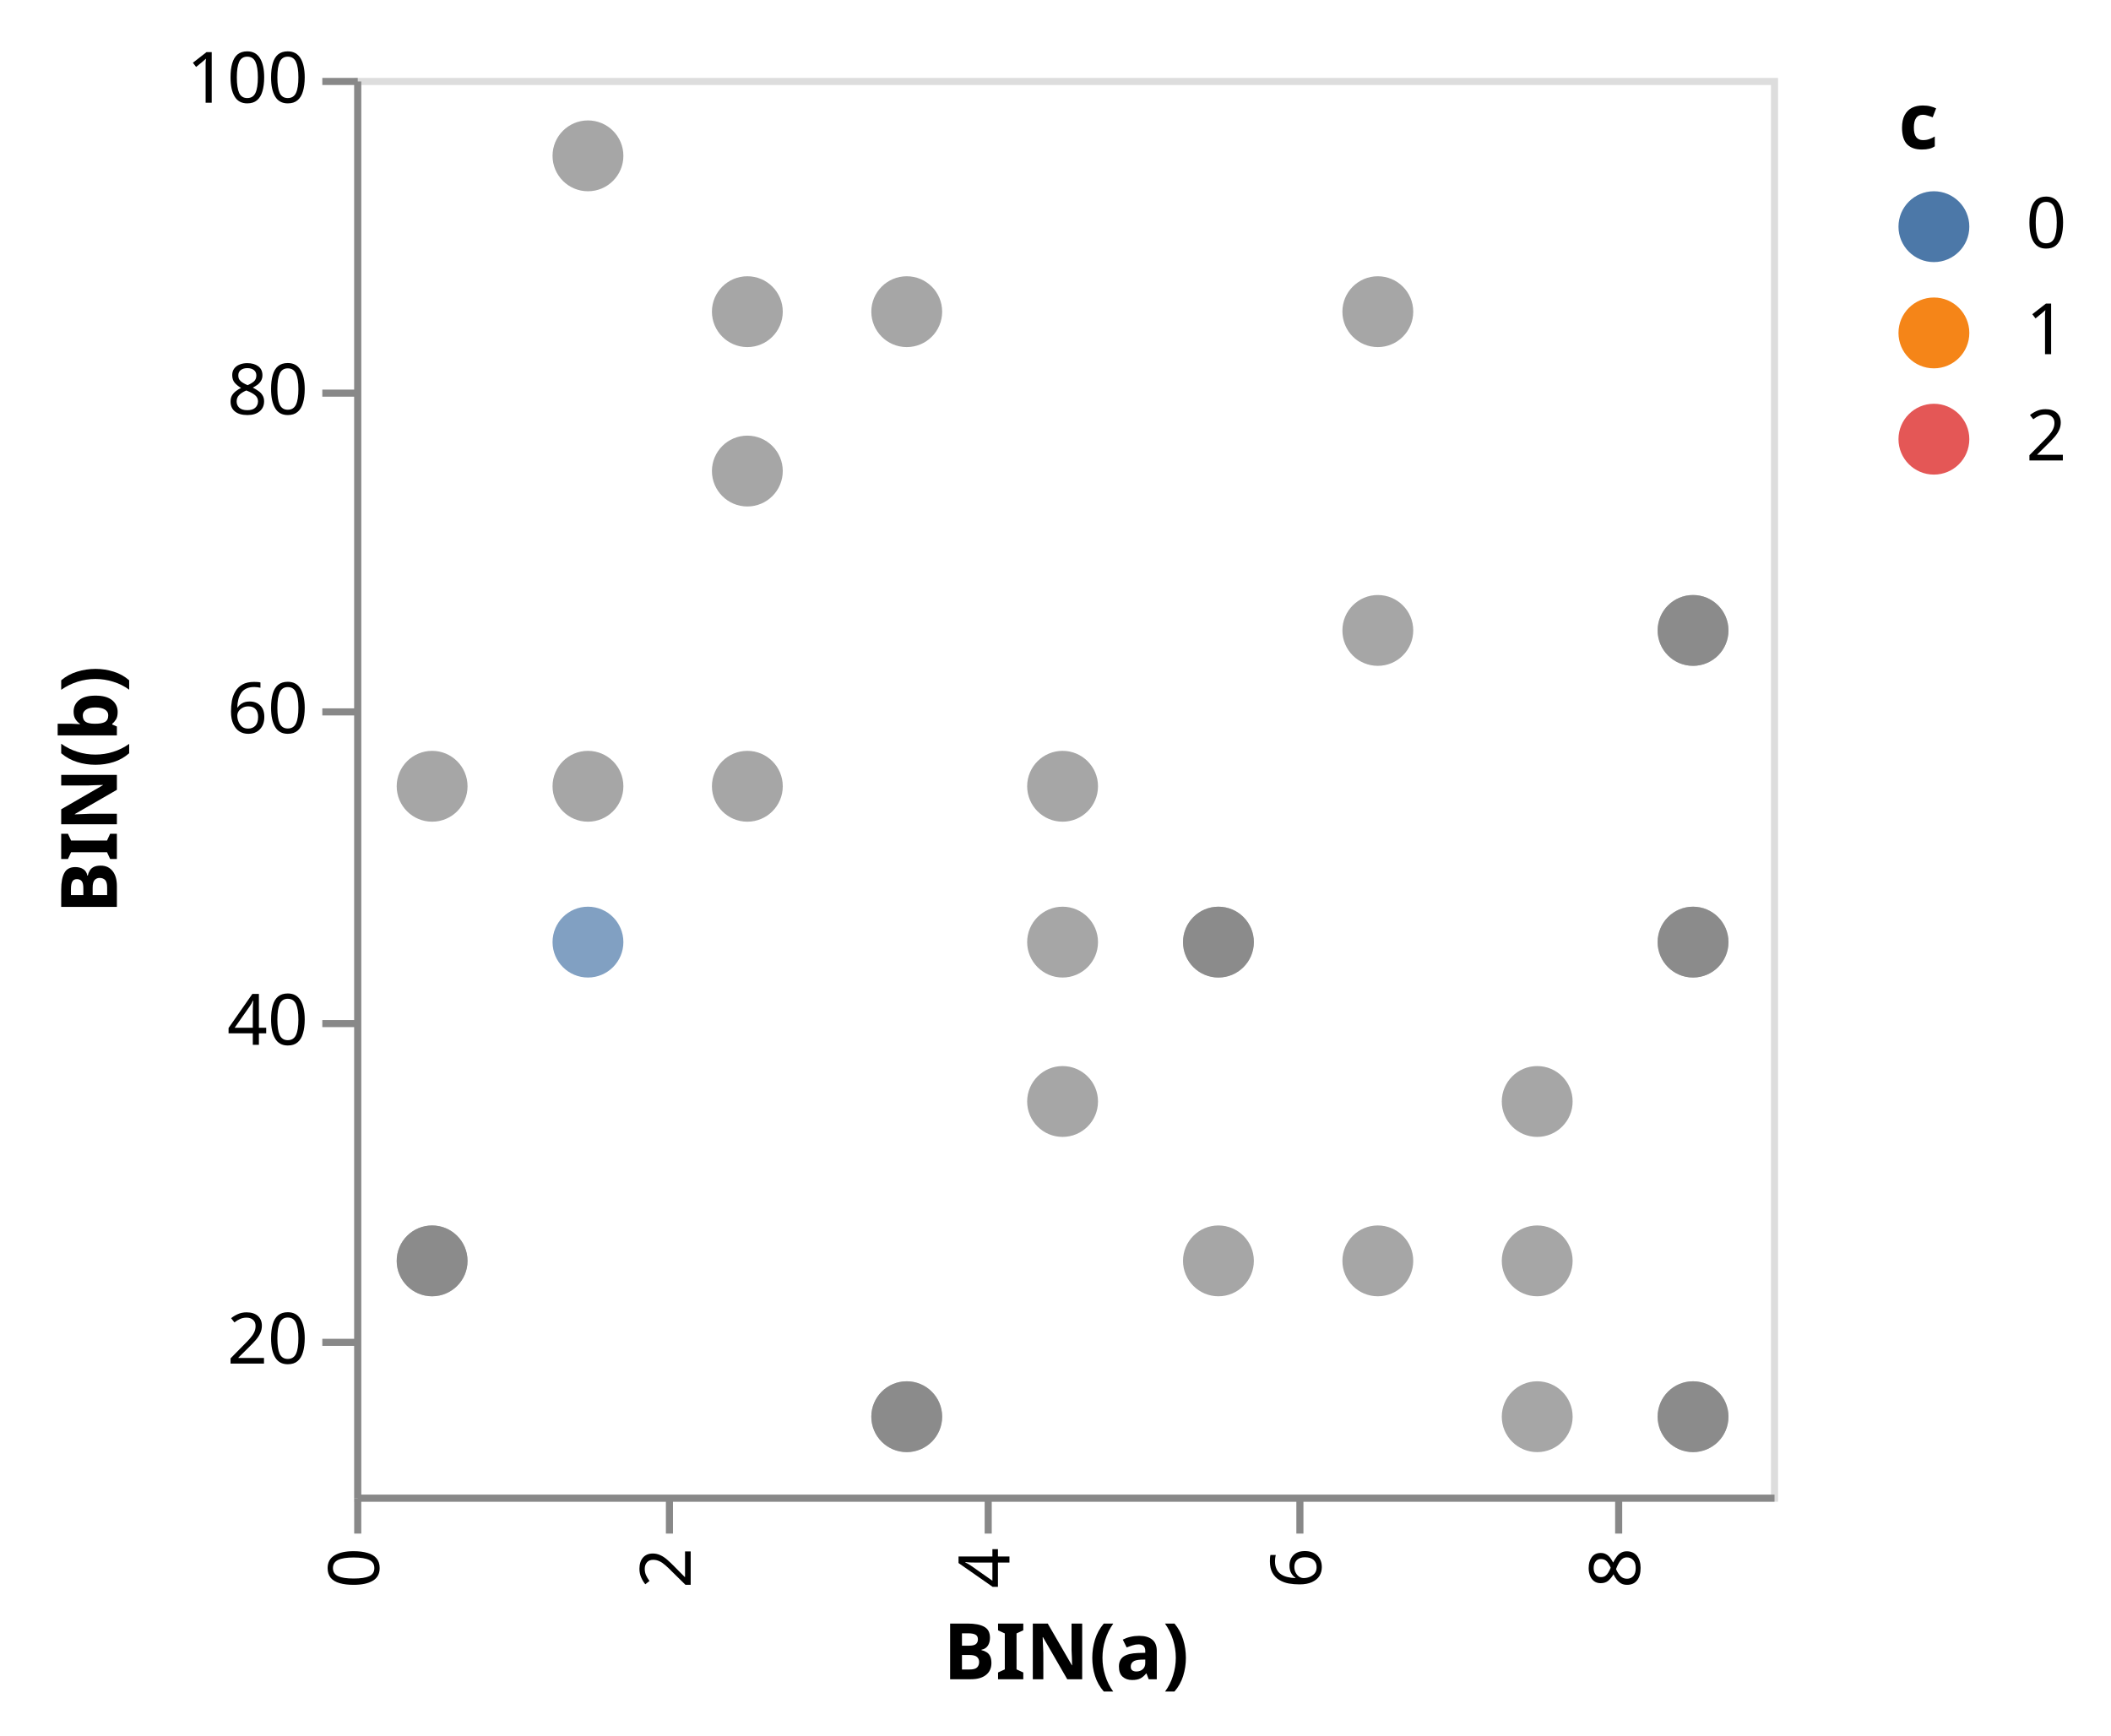
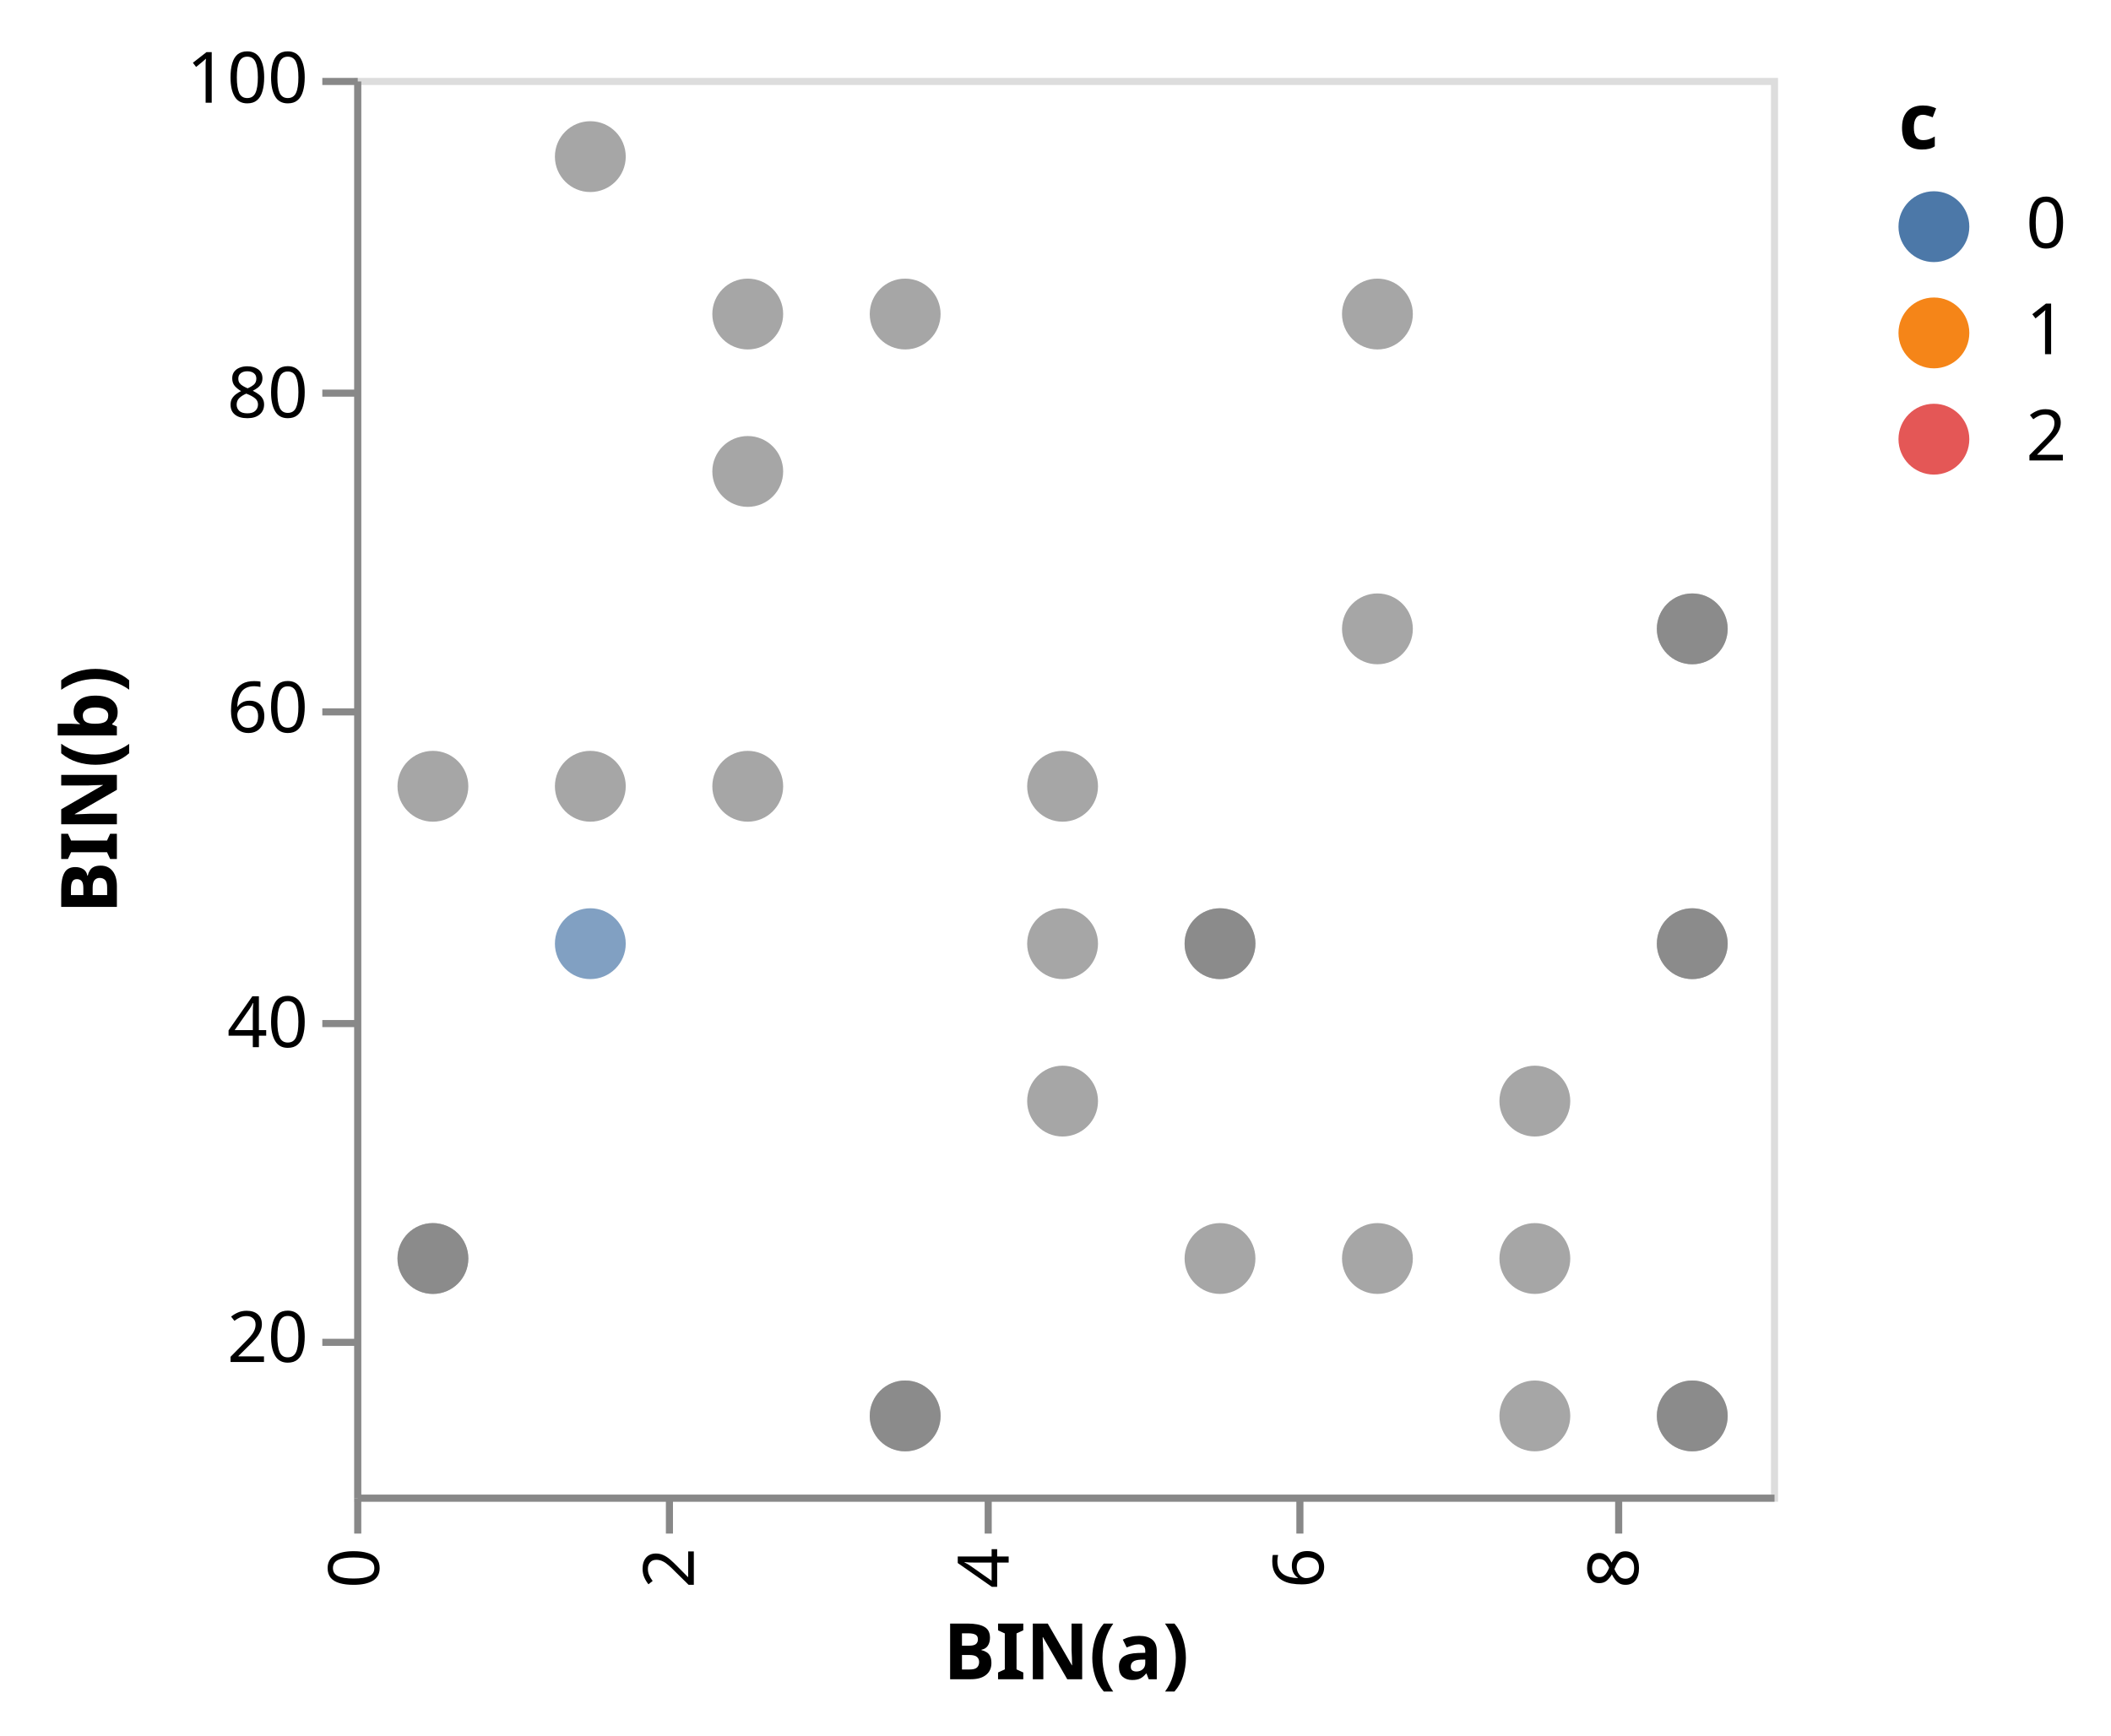
<svg xmlns="http://www.w3.org/2000/svg" class="marks" width="298" height="245" viewBox="0 0 298 245" version="1.1">
  <g transform="translate(50,11)">
    <g class="mark-group role-frame root">
      <g transform="translate(0,0)">
        <path class="background" d="M0.5,0.5h200v200h-200Z" style="fill: transparent; stroke: #ddd;" />
        <g>
          <g class="mark-symbol role-mark marks">
-             <path transform="translate(11,167)" d="M5,0A5,5,0,1,1,-5,0A5,5,0,1,1,5,0" style="fill: grey; stroke-width: 2; opacity: 0.7;" />
-             <path transform="translate(11,100)" d="M5,0A5,5,0,1,1,-5,0A5,5,0,1,1,5,0" style="fill: grey; stroke-width: 2; opacity: 0.7;" />
-             <path transform="translate(11,167)" d="M5,0A5,5,0,1,1,-5,0A5,5,0,1,1,5,0" style="fill: grey; stroke-width: 2; opacity: 0.7;" />
-             <path transform="translate(33,122)" d="M5,0A5,5,0,1,1,-5,0A5,5,0,1,1,5,0" style="fill: #4c78a8; stroke-width: 2; opacity: 0.7;" />
-             <path transform="translate(33,11)" d="M5,0A5,5,0,1,1,-5,0A5,5,0,1,1,5,0" style="fill: grey; stroke-width: 2; opacity: 0.7;" />
-             <path transform="translate(33,100)" d="M5,0A5,5,0,1,1,-5,0A5,5,0,1,1,5,0" style="fill: grey; stroke-width: 2; opacity: 0.7;" />
-             <path transform="translate(55.5,33)" d="M5,0A5,5,0,1,1,-5,0A5,5,0,1,1,5,0" style="fill: grey; stroke-width: 2; opacity: 0.7;" />
-             <path transform="translate(55.5,100)" d="M5,0A5,5,0,1,1,-5,0A5,5,0,1,1,5,0" style="fill: grey; stroke-width: 2; opacity: 0.7;" />
-             <path transform="translate(55.5,55.5)" d="M5,0A5,5,0,1,1,-5,0A5,5,0,1,1,5,0" style="fill: grey; stroke-width: 2; opacity: 0.7;" />
-             <path transform="translate(78,189)" d="M5,0A5,5,0,1,1,-5,0A5,5,0,1,1,5,0" style="fill: grey; stroke-width: 2; opacity: 0.7;" />
-             <path transform="translate(78,33)" d="M5,0A5,5,0,1,1,-5,0A5,5,0,1,1,5,0" style="fill: grey; stroke-width: 2; opacity: 0.7;" />
-             <path transform="translate(78,189)" d="M5,0A5,5,0,1,1,-5,0A5,5,0,1,1,5,0" style="fill: grey; stroke-width: 2; opacity: 0.7;" />
+             <path transform="translate(11.11111,166.6667)" d="M5,0A5,5,0,1,1,-5,0A5,5,0,1,1,5,0" style="fill: grey; stroke-width: 2; opacity: 0.7;" />
+             <path transform="translate(11.11111,100)" d="M5,0A5,5,0,1,1,-5,0A5,5,0,1,1,5,0" style="fill: grey; stroke-width: 2; opacity: 0.7;" />
+             <path transform="translate(11.11111,166.6667)" d="M5,0A5,5,0,1,1,-5,0A5,5,0,1,1,5,0" style="fill: grey; stroke-width: 2; opacity: 0.7;" />
+             <path transform="translate(33.33333,122.2222)" d="M5,0A5,5,0,1,1,-5,0A5,5,0,1,1,5,0" style="fill: #4c78a8; stroke-width: 2; opacity: 0.7;" />
+             <path transform="translate(33.33333,11.11111)" d="M5,0A5,5,0,1,1,-5,0A5,5,0,1,1,5,0" style="fill: grey; stroke-width: 2; opacity: 0.7;" />
+             <path transform="translate(33.33333,100)" d="M5,0A5,5,0,1,1,-5,0A5,5,0,1,1,5,0" style="fill: grey; stroke-width: 2; opacity: 0.7;" />
+             <path transform="translate(55.55556,33.33333)" d="M5,0A5,5,0,1,1,-5,0A5,5,0,1,1,5,0" style="fill: grey; stroke-width: 2; opacity: 0.7;" />
+             <path transform="translate(55.55556,100)" d="M5,0A5,5,0,1,1,-5,0A5,5,0,1,1,5,0" style="fill: grey; stroke-width: 2; opacity: 0.7;" />
+             <path transform="translate(55.55556,55.55556)" d="M5,0A5,5,0,1,1,-5,0A5,5,0,1,1,5,0" style="fill: grey; stroke-width: 2; opacity: 0.7;" />
+             <path transform="translate(77.77778,188.8889)" d="M5,0A5,5,0,1,1,-5,0A5,5,0,1,1,5,0" style="fill: grey; stroke-width: 2; opacity: 0.7;" />
+             <path transform="translate(77.77778,33.33333)" d="M5,0A5,5,0,1,1,-5,0A5,5,0,1,1,5,0" style="fill: grey; stroke-width: 2; opacity: 0.7;" />
+             <path transform="translate(77.77778,188.8889)" d="M5,0A5,5,0,1,1,-5,0A5,5,0,1,1,5,0" style="fill: grey; stroke-width: 2; opacity: 0.7;" />
            <path transform="translate(100,100)" d="M5,0A5,5,0,1,1,-5,0A5,5,0,1,1,5,0" style="fill: grey; stroke-width: 2; opacity: 0.7;" />
-             <path transform="translate(100,122)" d="M5,0A5,5,0,1,1,-5,0A5,5,0,1,1,5,0" style="fill: grey; stroke-width: 2; opacity: 0.7;" />
-             <path transform="translate(100,144.5)" d="M5,0A5,5,0,1,1,-5,0A5,5,0,1,1,5,0" style="fill: grey; stroke-width: 2; opacity: 0.7;" />
-             <path transform="translate(122,167)" d="M5,0A5,5,0,1,1,-5,0A5,5,0,1,1,5,0" style="fill: grey; stroke-width: 2; opacity: 0.7;" />
-             <path transform="translate(122,122)" d="M5,0A5,5,0,1,1,-5,0A5,5,0,1,1,5,0" style="fill: grey; stroke-width: 2; opacity: 0.7;" />
-             <path transform="translate(122,122)" d="M5,0A5,5,0,1,1,-5,0A5,5,0,1,1,5,0" style="fill: grey; stroke-width: 2; opacity: 0.7;" />
-             <path transform="translate(144.5,33)" d="M5,0A5,5,0,1,1,-5,0A5,5,0,1,1,5,0" style="fill: grey; stroke-width: 2; opacity: 0.7;" />
-             <path transform="translate(144.5,78)" d="M5,0A5,5,0,1,1,-5,0A5,5,0,1,1,5,0" style="fill: grey; stroke-width: 2; opacity: 0.7;" />
-             <path transform="translate(144.5,167)" d="M5,0A5,5,0,1,1,-5,0A5,5,0,1,1,5,0" style="fill: grey; stroke-width: 2; opacity: 0.7;" />
-             <path transform="translate(167,189)" d="M5,0A5,5,0,1,1,-5,0A5,5,0,1,1,5,0" style="fill: grey; stroke-width: 2; opacity: 0.7;" />
-             <path transform="translate(167,167)" d="M5,0A5,5,0,1,1,-5,0A5,5,0,1,1,5,0" style="fill: grey; stroke-width: 2; opacity: 0.7;" />
-             <path transform="translate(167,144.5)" d="M5,0A5,5,0,1,1,-5,0A5,5,0,1,1,5,0" style="fill: grey; stroke-width: 2; opacity: 0.7;" />
-             <path transform="translate(189,78)" d="M5,0A5,5,0,1,1,-5,0A5,5,0,1,1,5,0" style="fill: grey; stroke-width: 2; opacity: 0.7;" />
-             <path transform="translate(189,189)" d="M5,0A5,5,0,1,1,-5,0A5,5,0,1,1,5,0" style="fill: grey; stroke-width: 2; opacity: 0.7;" />
-             <path transform="translate(189,78)" d="M5,0A5,5,0,1,1,-5,0A5,5,0,1,1,5,0" style="fill: grey; stroke-width: 2; opacity: 0.7;" />
-             <path transform="translate(189,122)" d="M5,0A5,5,0,1,1,-5,0A5,5,0,1,1,5,0" style="fill: grey; stroke-width: 2; opacity: 0.7;" />
-             <path transform="translate(189,189)" d="M5,0A5,5,0,1,1,-5,0A5,5,0,1,1,5,0" style="fill: grey; stroke-width: 2; opacity: 0.7;" />
-             <path transform="translate(189,122)" d="M5,0A5,5,0,1,1,-5,0A5,5,0,1,1,5,0" style="fill: grey; stroke-width: 2; opacity: 0.7;" />
+             <path transform="translate(100,122.2222)" d="M5,0A5,5,0,1,1,-5,0A5,5,0,1,1,5,0" style="fill: grey; stroke-width: 2; opacity: 0.7;" />
+             <path transform="translate(100,144.4444)" d="M5,0A5,5,0,1,1,-5,0A5,5,0,1,1,5,0" style="fill: grey; stroke-width: 2; opacity: 0.7;" />
+             <path transform="translate(122.2222,166.6667)" d="M5,0A5,5,0,1,1,-5,0A5,5,0,1,1,5,0" style="fill: grey; stroke-width: 2; opacity: 0.7;" />
+             <path transform="translate(122.2222,122.2222)" d="M5,0A5,5,0,1,1,-5,0A5,5,0,1,1,5,0" style="fill: grey; stroke-width: 2; opacity: 0.7;" />
+             <path transform="translate(122.2222,122.2222)" d="M5,0A5,5,0,1,1,-5,0A5,5,0,1,1,5,0" style="fill: grey; stroke-width: 2; opacity: 0.7;" />
+             <path transform="translate(144.4444,33.33333)" d="M5,0A5,5,0,1,1,-5,0A5,5,0,1,1,5,0" style="fill: grey; stroke-width: 2; opacity: 0.7;" />
+             <path transform="translate(144.4444,77.77778)" d="M5,0A5,5,0,1,1,-5,0A5,5,0,1,1,5,0" style="fill: grey; stroke-width: 2; opacity: 0.7;" />
+             <path transform="translate(144.4444,166.6667)" d="M5,0A5,5,0,1,1,-5,0A5,5,0,1,1,5,0" style="fill: grey; stroke-width: 2; opacity: 0.7;" />
+             <path transform="translate(166.6667,188.8889)" d="M5,0A5,5,0,1,1,-5,0A5,5,0,1,1,5,0" style="fill: grey; stroke-width: 2; opacity: 0.7;" />
+             <path transform="translate(166.6667,166.6667)" d="M5,0A5,5,0,1,1,-5,0A5,5,0,1,1,5,0" style="fill: grey; stroke-width: 2; opacity: 0.7;" />
+             <path transform="translate(166.6667,144.4444)" d="M5,0A5,5,0,1,1,-5,0A5,5,0,1,1,5,0" style="fill: grey; stroke-width: 2; opacity: 0.7;" />
+             <path transform="translate(188.8889,77.77778)" d="M5,0A5,5,0,1,1,-5,0A5,5,0,1,1,5,0" style="fill: grey; stroke-width: 2; opacity: 0.7;" />
+             <path transform="translate(188.8889,188.8889)" d="M5,0A5,5,0,1,1,-5,0A5,5,0,1,1,5,0" style="fill: grey; stroke-width: 2; opacity: 0.7;" />
+             <path transform="translate(188.8889,77.77778)" d="M5,0A5,5,0,1,1,-5,0A5,5,0,1,1,5,0" style="fill: grey; stroke-width: 2; opacity: 0.7;" />
+             <path transform="translate(188.8889,122.2222)" d="M5,0A5,5,0,1,1,-5,0A5,5,0,1,1,5,0" style="fill: grey; stroke-width: 2; opacity: 0.7;" />
+             <path transform="translate(188.8889,188.8889)" d="M5,0A5,5,0,1,1,-5,0A5,5,0,1,1,5,0" style="fill: grey; stroke-width: 2; opacity: 0.7;" />
+             <path transform="translate(188.8889,122.2222)" d="M5,0A5,5,0,1,1,-5,0A5,5,0,1,1,5,0" style="fill: grey; stroke-width: 2; opacity: 0.7;" />
          </g>
          <g class="mark-group role-legend">
            <g transform="translate(218,0)">
              <path class="background" d="M0,0h25v56h-25Z" style="pointer-events: none; fill: none;" />
              <g>
                <g class="mark-group role-legend-entry">
                  <g transform="translate(0,16)">
                    <path class="background" d="M0,0h0v0h0Z" style="pointer-events: none; fill: none;" />
                    <g>
                      <g class="mark-symbol role-legend-symbol" style="pointer-events: none;">
                        <path transform="translate(5,5)" d="M5,0A5,5,0,1,1,-5,0A5,5,0,1,1,5,0" style="fill: #4c78a8; stroke-width: 1.5; opacity: 1;" />
                        <path transform="translate(5,20)" d="M5,0A5,5,0,1,1,-5,0A5,5,0,1,1,5,0" style="fill: #f58518; stroke-width: 1.5; opacity: 1;" />
                        <path transform="translate(5,35)" d="M5,0A5,5,0,1,1,-5,0A5,5,0,1,1,5,0" style="fill: #e45756; stroke-width: 1.5; opacity: 1;" />
                      </g>
                      <g class="mark-text role-legend-label" style="pointer-events: none;">
                        <text text-anchor="start" transform="translate(18,8)" style="font: 10px sans-serif; fill: #000; opacity: 1;">0</text>
                        <text text-anchor="start" transform="translate(18,23)" style="font: 10px sans-serif; fill: #000; opacity: 1;">1</text>
                        <text text-anchor="start" transform="translate(18,38)" style="font: 10px sans-serif; fill: #000; opacity: 1;">2</text>
                      </g>
                    </g>
                  </g>
                </g>
                <g class="mark-text role-legend-title" style="pointer-events: none;">
                  <text text-anchor="start" transform="translate(0,10)" style="font: bold 11px sans-serif; fill: #000; opacity: 1;">c</text>
                </g>
              </g>
            </g>
          </g>
          <g class="mark-group role-axis">
            <g transform="translate(0.5,200.5)">
              <path class="background" d="M0,0h0v0h0Z" style="pointer-events: none; fill: none;" />
              <g>
                <g class="mark-rule role-axis-tick" style="pointer-events: none;">
                  <line transform="translate(0,0)" x2="0" y2="5" style="fill: none; stroke: #888; stroke-width: 1; opacity: 1;" />
                  <line transform="translate(44,0)" x2="0" y2="5" style="fill: none; stroke: #888; stroke-width: 1; opacity: 1;" />
                  <line transform="translate(89,0)" x2="0" y2="5" style="fill: none; stroke: #888; stroke-width: 1; opacity: 1;" />
                  <line transform="translate(133,0)" x2="0" y2="5" style="fill: none; stroke: #888; stroke-width: 1; opacity: 1;" />
                  <line transform="translate(178,0)" x2="0" y2="5" style="fill: none; stroke: #888; stroke-width: 1; opacity: 1;" />
                </g>
                <g class="mark-text role-axis-label" style="pointer-events: none;">
                  <text text-anchor="end" transform="translate(0,7) rotate(270) translate(0,3)" style="font: 10px sans-serif; fill: #000; opacity: 1;">0</text>
-                   <text text-anchor="end" transform="translate(44,7) rotate(270) translate(0,3)" style="font: 10px sans-serif; fill: #000; opacity: 1;">2</text>
-                   <text text-anchor="end" transform="translate(89,7) rotate(270) translate(0,3)" style="font: 10px sans-serif; fill: #000; opacity: 1;">4</text>
-                   <text text-anchor="end" transform="translate(133,7) rotate(270) translate(0,3)" style="font: 10px sans-serif; fill: #000; opacity: 1;">6</text>
-                   <text text-anchor="end" transform="translate(178,7) rotate(270) translate(0,3)" style="font: 10px sans-serif; fill: #000; opacity: 1;">8</text>
+                   <text text-anchor="end" transform="translate(44.44444,7) rotate(270) translate(0,3)" style="font: 10px sans-serif; fill: #000; opacity: 1;">2</text>
+                   <text text-anchor="end" transform="translate(88.88889,7) rotate(270) translate(0,3)" style="font: 10px sans-serif; fill: #000; opacity: 1;">4</text>
+                   <text text-anchor="end" transform="translate(133.3333,7) rotate(270) translate(0,3)" style="font: 10px sans-serif; fill: #000; opacity: 1;">6</text>
+                   <text text-anchor="end" transform="translate(177.7778,7) rotate(270) translate(0,3)" style="font: 10px sans-serif; fill: #000; opacity: 1;">8</text>
                </g>
                <g class="mark-rule role-axis-domain" style="pointer-events: none;">
                  <line transform="translate(0,0)" x2="200" y2="0" style="fill: none; stroke: #888; stroke-width: 1; opacity: 1;" />
                </g>
                <g class="mark-text role-axis-title" style="pointer-events: none;">
                  <text text-anchor="middle" transform="translate(100,25.56152)" style="font: bold 11px sans-serif; fill: #000; opacity: 1;">BIN(a)</text>
                </g>
              </g>
            </g>
          </g>
          <g class="mark-group role-axis">
            <g transform="translate(0.5,0.5)">
              <path class="background" d="M0,0h0v0h0Z" style="pointer-events: none; fill: none;" />
              <g>
                <g class="mark-rule role-axis-tick" style="pointer-events: none;">
                  <line transform="translate(0,178)" x2="-5" y2="0" style="fill: none; stroke: #888; stroke-width: 1; opacity: 1;" />
                  <line transform="translate(0,133)" x2="-5" y2="0" style="fill: none; stroke: #888; stroke-width: 1; opacity: 1;" />
                  <line transform="translate(0,89)" x2="-5" y2="0" style="fill: none; stroke: #888; stroke-width: 1; opacity: 1;" />
                  <line transform="translate(0,44)" x2="-5" y2="0" style="fill: none; stroke: #888; stroke-width: 1; opacity: 1;" />
                  <line transform="translate(0,0)" x2="-5" y2="0" style="fill: none; stroke: #888; stroke-width: 1; opacity: 1;" />
                </g>
                <g class="mark-text role-axis-label" style="pointer-events: none;">
-                   <text text-anchor="end" transform="translate(-7,181)" style="font: 10px sans-serif; fill: #000; opacity: 1;">20</text>
-                   <text text-anchor="end" transform="translate(-7,136)" style="font: 10px sans-serif; fill: #000; opacity: 1;">40</text>
-                   <text text-anchor="end" transform="translate(-7,92)" style="font: 10px sans-serif; fill: #000; opacity: 1;">60</text>
-                   <text text-anchor="end" transform="translate(-7,47)" style="font: 10px sans-serif; fill: #000; opacity: 1;">80</text>
+                   <text text-anchor="end" transform="translate(-7,180.7778)" style="font: 10px sans-serif; fill: #000; opacity: 1;">20</text>
+                   <text text-anchor="end" transform="translate(-7,136.3333)" style="font: 10px sans-serif; fill: #000; opacity: 1;">40</text>
+                   <text text-anchor="end" transform="translate(-7,91.88889)" style="font: 10px sans-serif; fill: #000; opacity: 1;">60</text>
+                   <text text-anchor="end" transform="translate(-7,47.44444)" style="font: 10px sans-serif; fill: #000; opacity: 1;">80</text>
                  <text text-anchor="end" transform="translate(-7,3)" style="font: 10px sans-serif; fill: #000; opacity: 1;">100</text>
                </g>
                <g class="mark-rule role-axis-domain" style="pointer-events: none;">
                  <line transform="translate(0,200)" x2="0" y2="-200" style="fill: none; stroke: #888; stroke-width: 1; opacity: 1;" />
                </g>
                <g class="mark-text role-axis-title" style="pointer-events: none;">
                  <text text-anchor="middle" transform="translate(-32,100) rotate(-90) translate(0,-2)" style="font: bold 11px sans-serif; fill: #000; opacity: 1;">BIN(b)</text>
                </g>
              </g>
            </g>
          </g>
        </g>
      </g>
    </g>
  </g>
</svg>
